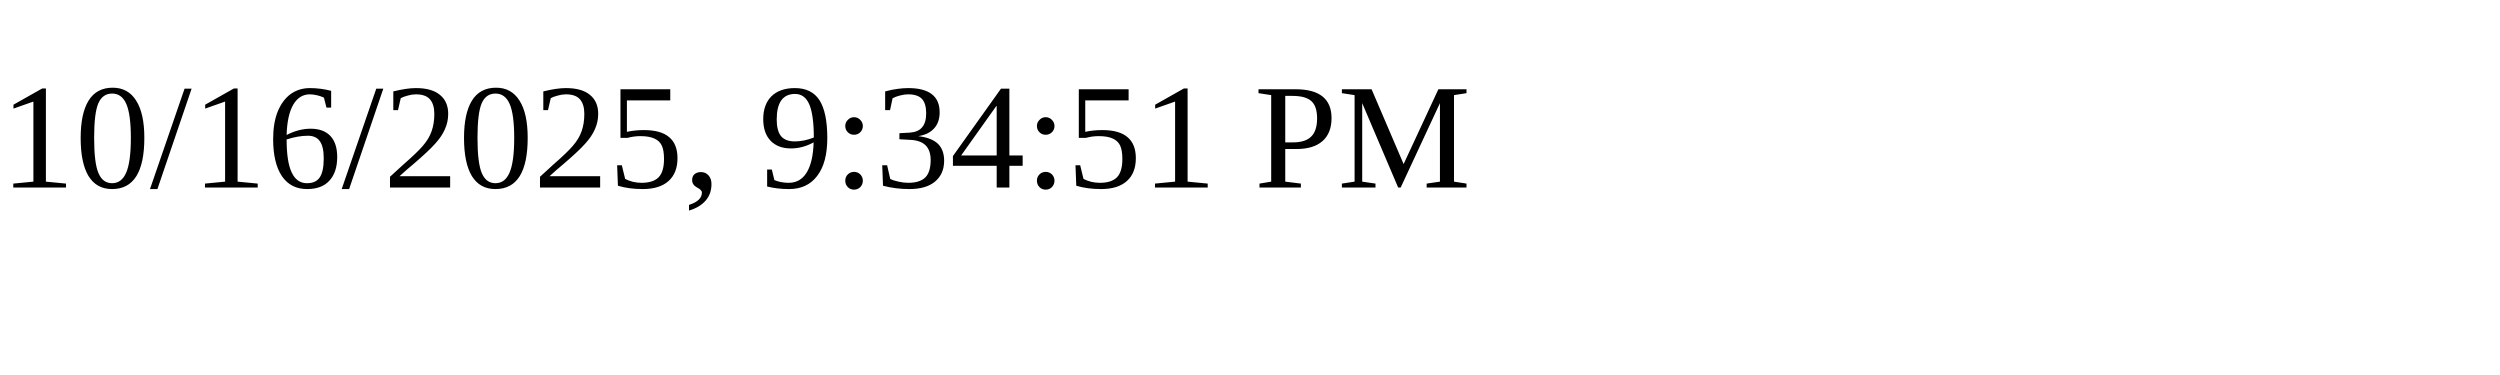
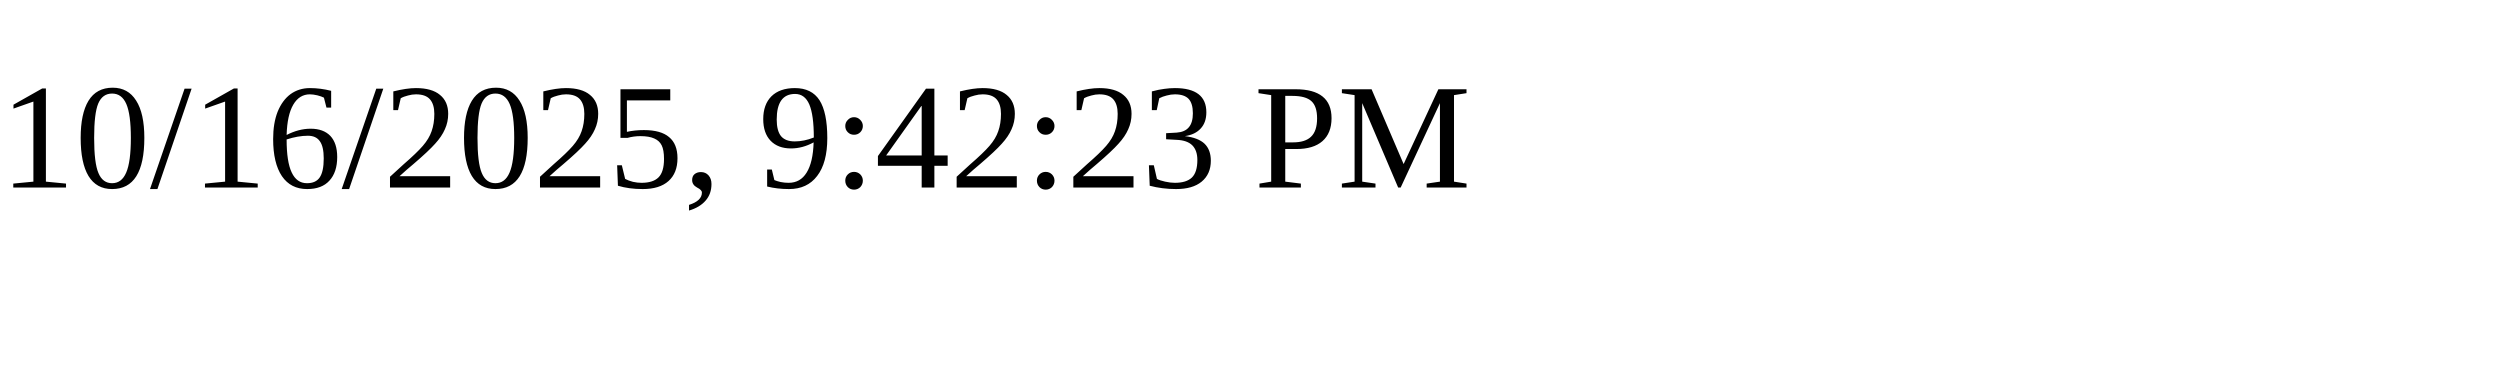
<svg xmlns="http://www.w3.org/2000/svg" height="30" width="200">
-   <text x="0" y="15">10/16/2025, 9:34:51 PM</text>
+   <text x="0" y="15">10/16/2025, 9:42:23 PM</text>
</svg>
